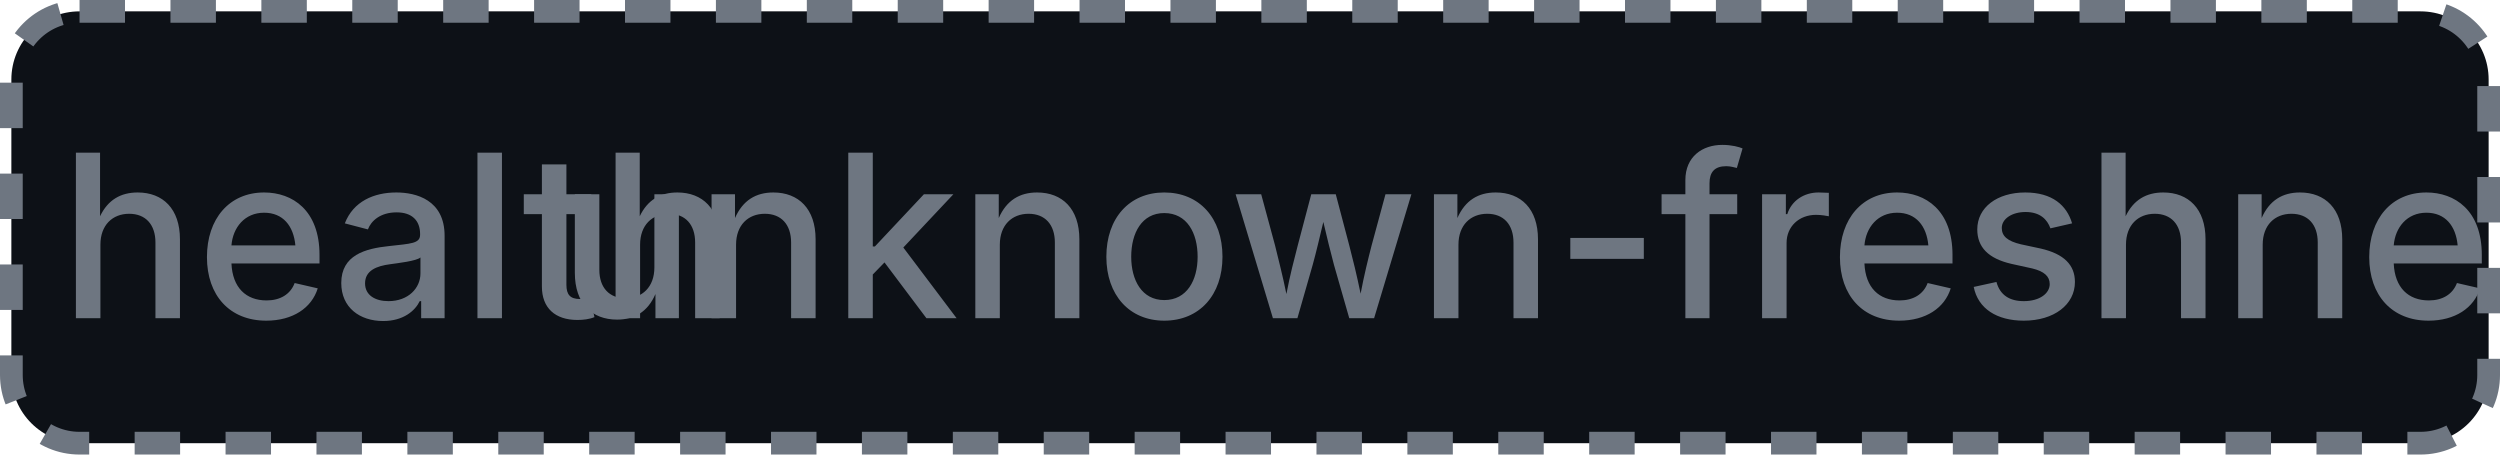
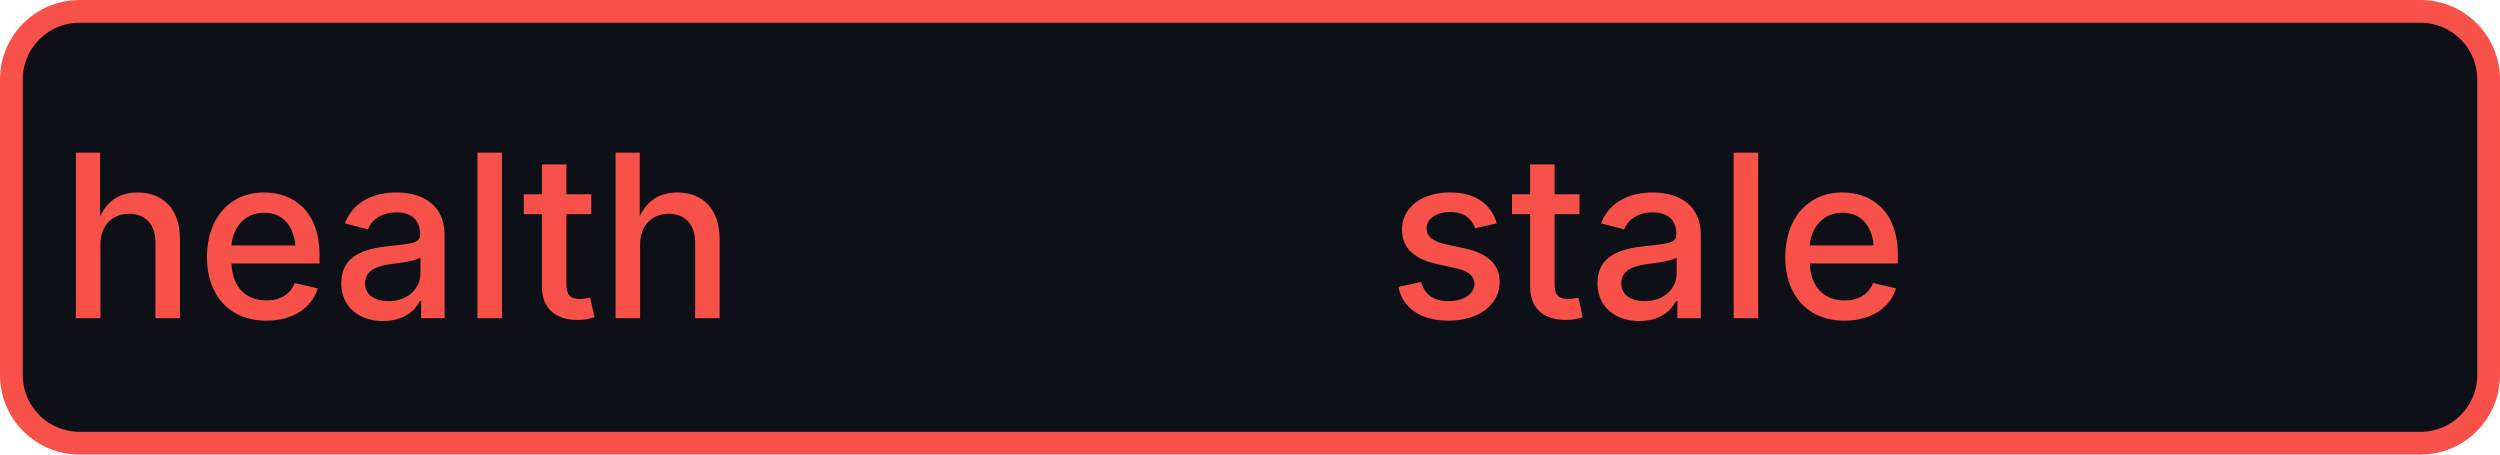
- <svg xmlns="http://www.w3.org/2000/svg" width="110" height="20" role="img" aria-label="health: unknown-freshness">
-   <rect x="0.5" y="0.5" width="109" height="19" rx="3" fill="#0d1117" stroke="#6e7681" stroke-width="1" stroke-dasharray="2,2" />
-   <g fill="#6e7681" text-anchor="middle" font-family="-apple-system,BlinkMacSystemFont,Segoe UI,sans-serif" font-size="10" font-weight="500">
+ <svg xmlns="http://www.w3.org/2000/svg" width="110" height="20" role="img" aria-label="health: stale">
+   <rect x="0.5" y="0.5" width="109" height="19" rx="3" fill="#0d1117" stroke="#f85149" stroke-width="1" />
+   <g fill="#f85149" text-anchor="middle" font-family="-apple-system,BlinkMacSystemFont,Segoe UI,sans-serif" font-size="10" font-weight="500">
    <text x="17.5" y="14">health</text>
-     <text x="72.5" y="14" textLength="68" lengthAdjust="spacingAndGlyphs">unknown-freshness</text>
+     <text x="72.5" y="14" textLength="68" lengthAdjust="spacingAndGlyphs">stale</text>
  </g>
</svg>
